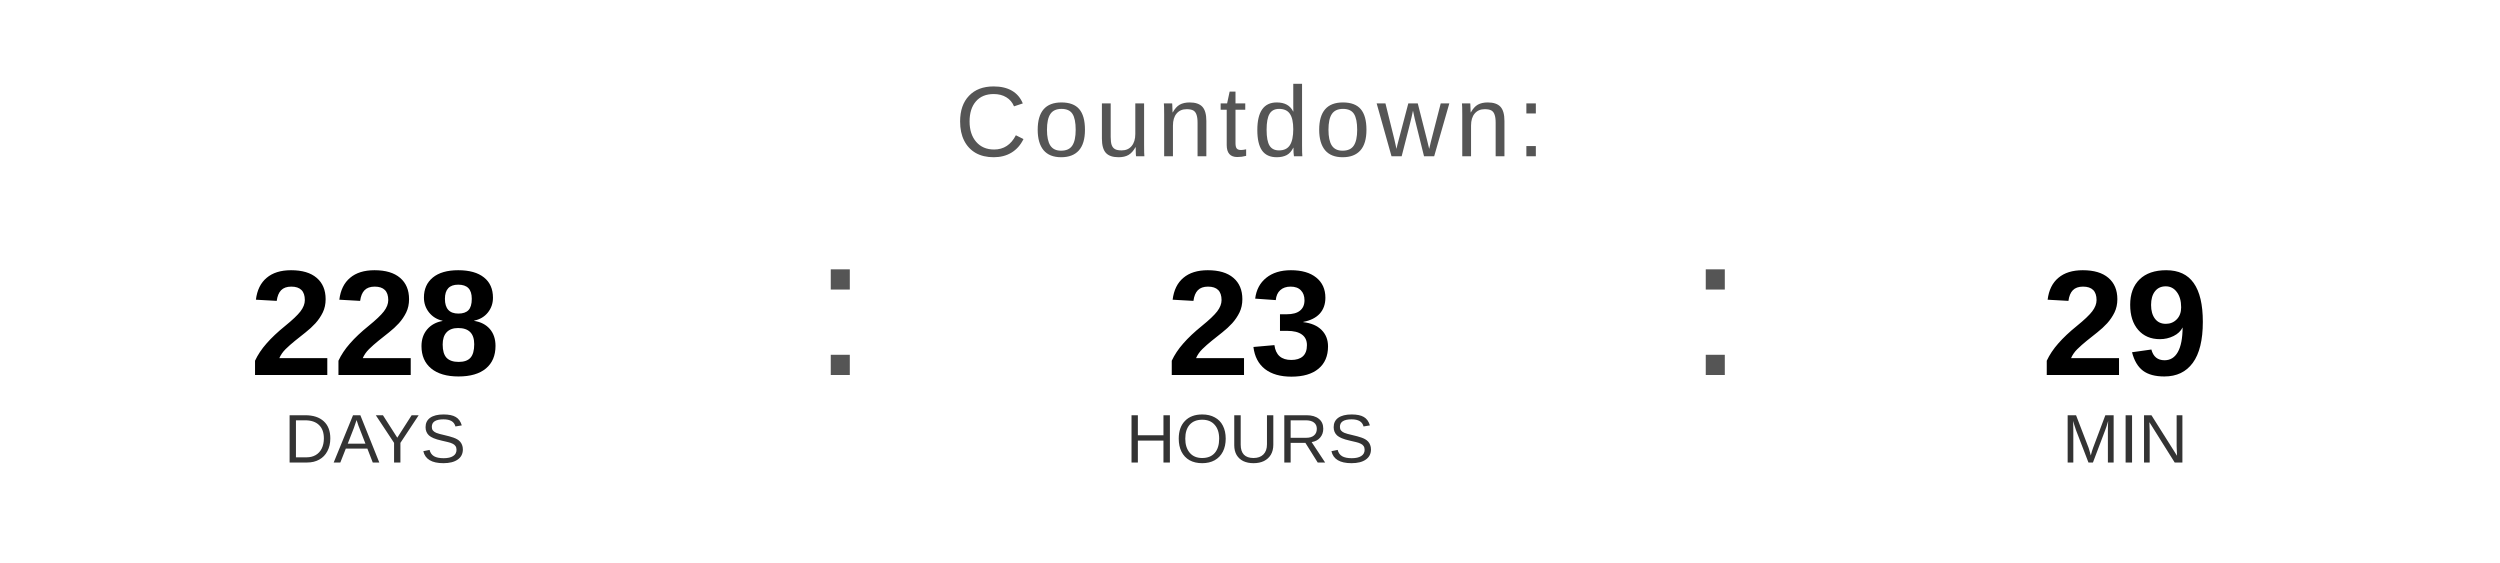
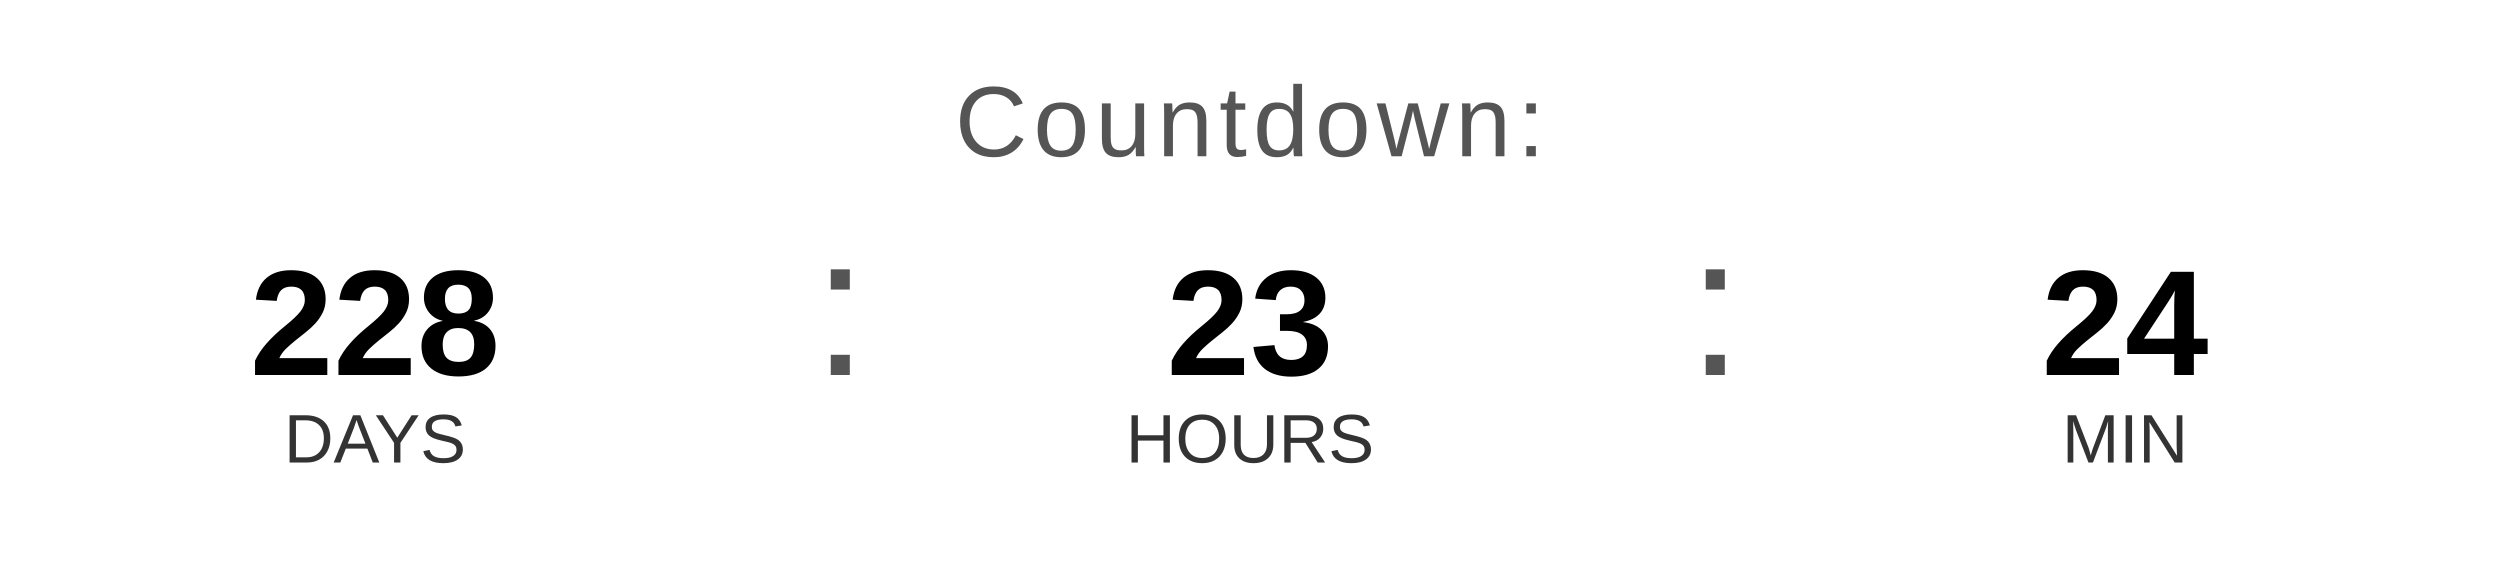
<svg xmlns="http://www.w3.org/2000/svg" width="400" height="90" viewBox="0 0 400 90">
  <text x="200" y="25" font-family="Arial, Helvetica, sans-serif" font-size="16" fill="#555555" text-anchor="middle" letter-spacing="1">
    Countdown:
  </text>
  <text x="60" y="60" font-family="Arial, Helvetica, sans-serif" font-size="24" font-weight="bold" fill="#000000" text-anchor="middle">228</text>
  <text x="60" y="74" font-family="Arial, Helvetica, sans-serif" font-size="11" fill="#333333" text-anchor="middle">DAYS</text>
  <text x="130" y="60" font-family="Arial, sans-serif" font-size="32" fill="#555555">:</text>
  <text x="200" y="60" font-family="Arial, Helvetica, sans-serif" font-size="24" font-weight="bold" fill="#000000" text-anchor="middle">23</text>
  <text x="200" y="74" font-family="Arial, Helvetica, sans-serif" font-size="11" fill="#333333" text-anchor="middle">HOURS</text>
  <text x="270" y="60" font-family="Arial, sans-serif" font-size="32" fill="#555555">:</text>
-   <text x="340" y="60" font-family="Arial, Helvetica, sans-serif" font-size="24" font-weight="bold" fill="#000000" text-anchor="middle">29</text>
+   <text x="340" y="60" font-family="Arial, Helvetica, sans-serif" font-size="24" font-weight="bold" fill="#000000" text-anchor="middle">24</text>
  <text x="340" y="74" font-family="Arial, Helvetica, sans-serif" font-size="11" fill="#333333" text-anchor="middle">MIN</text>
</svg>
